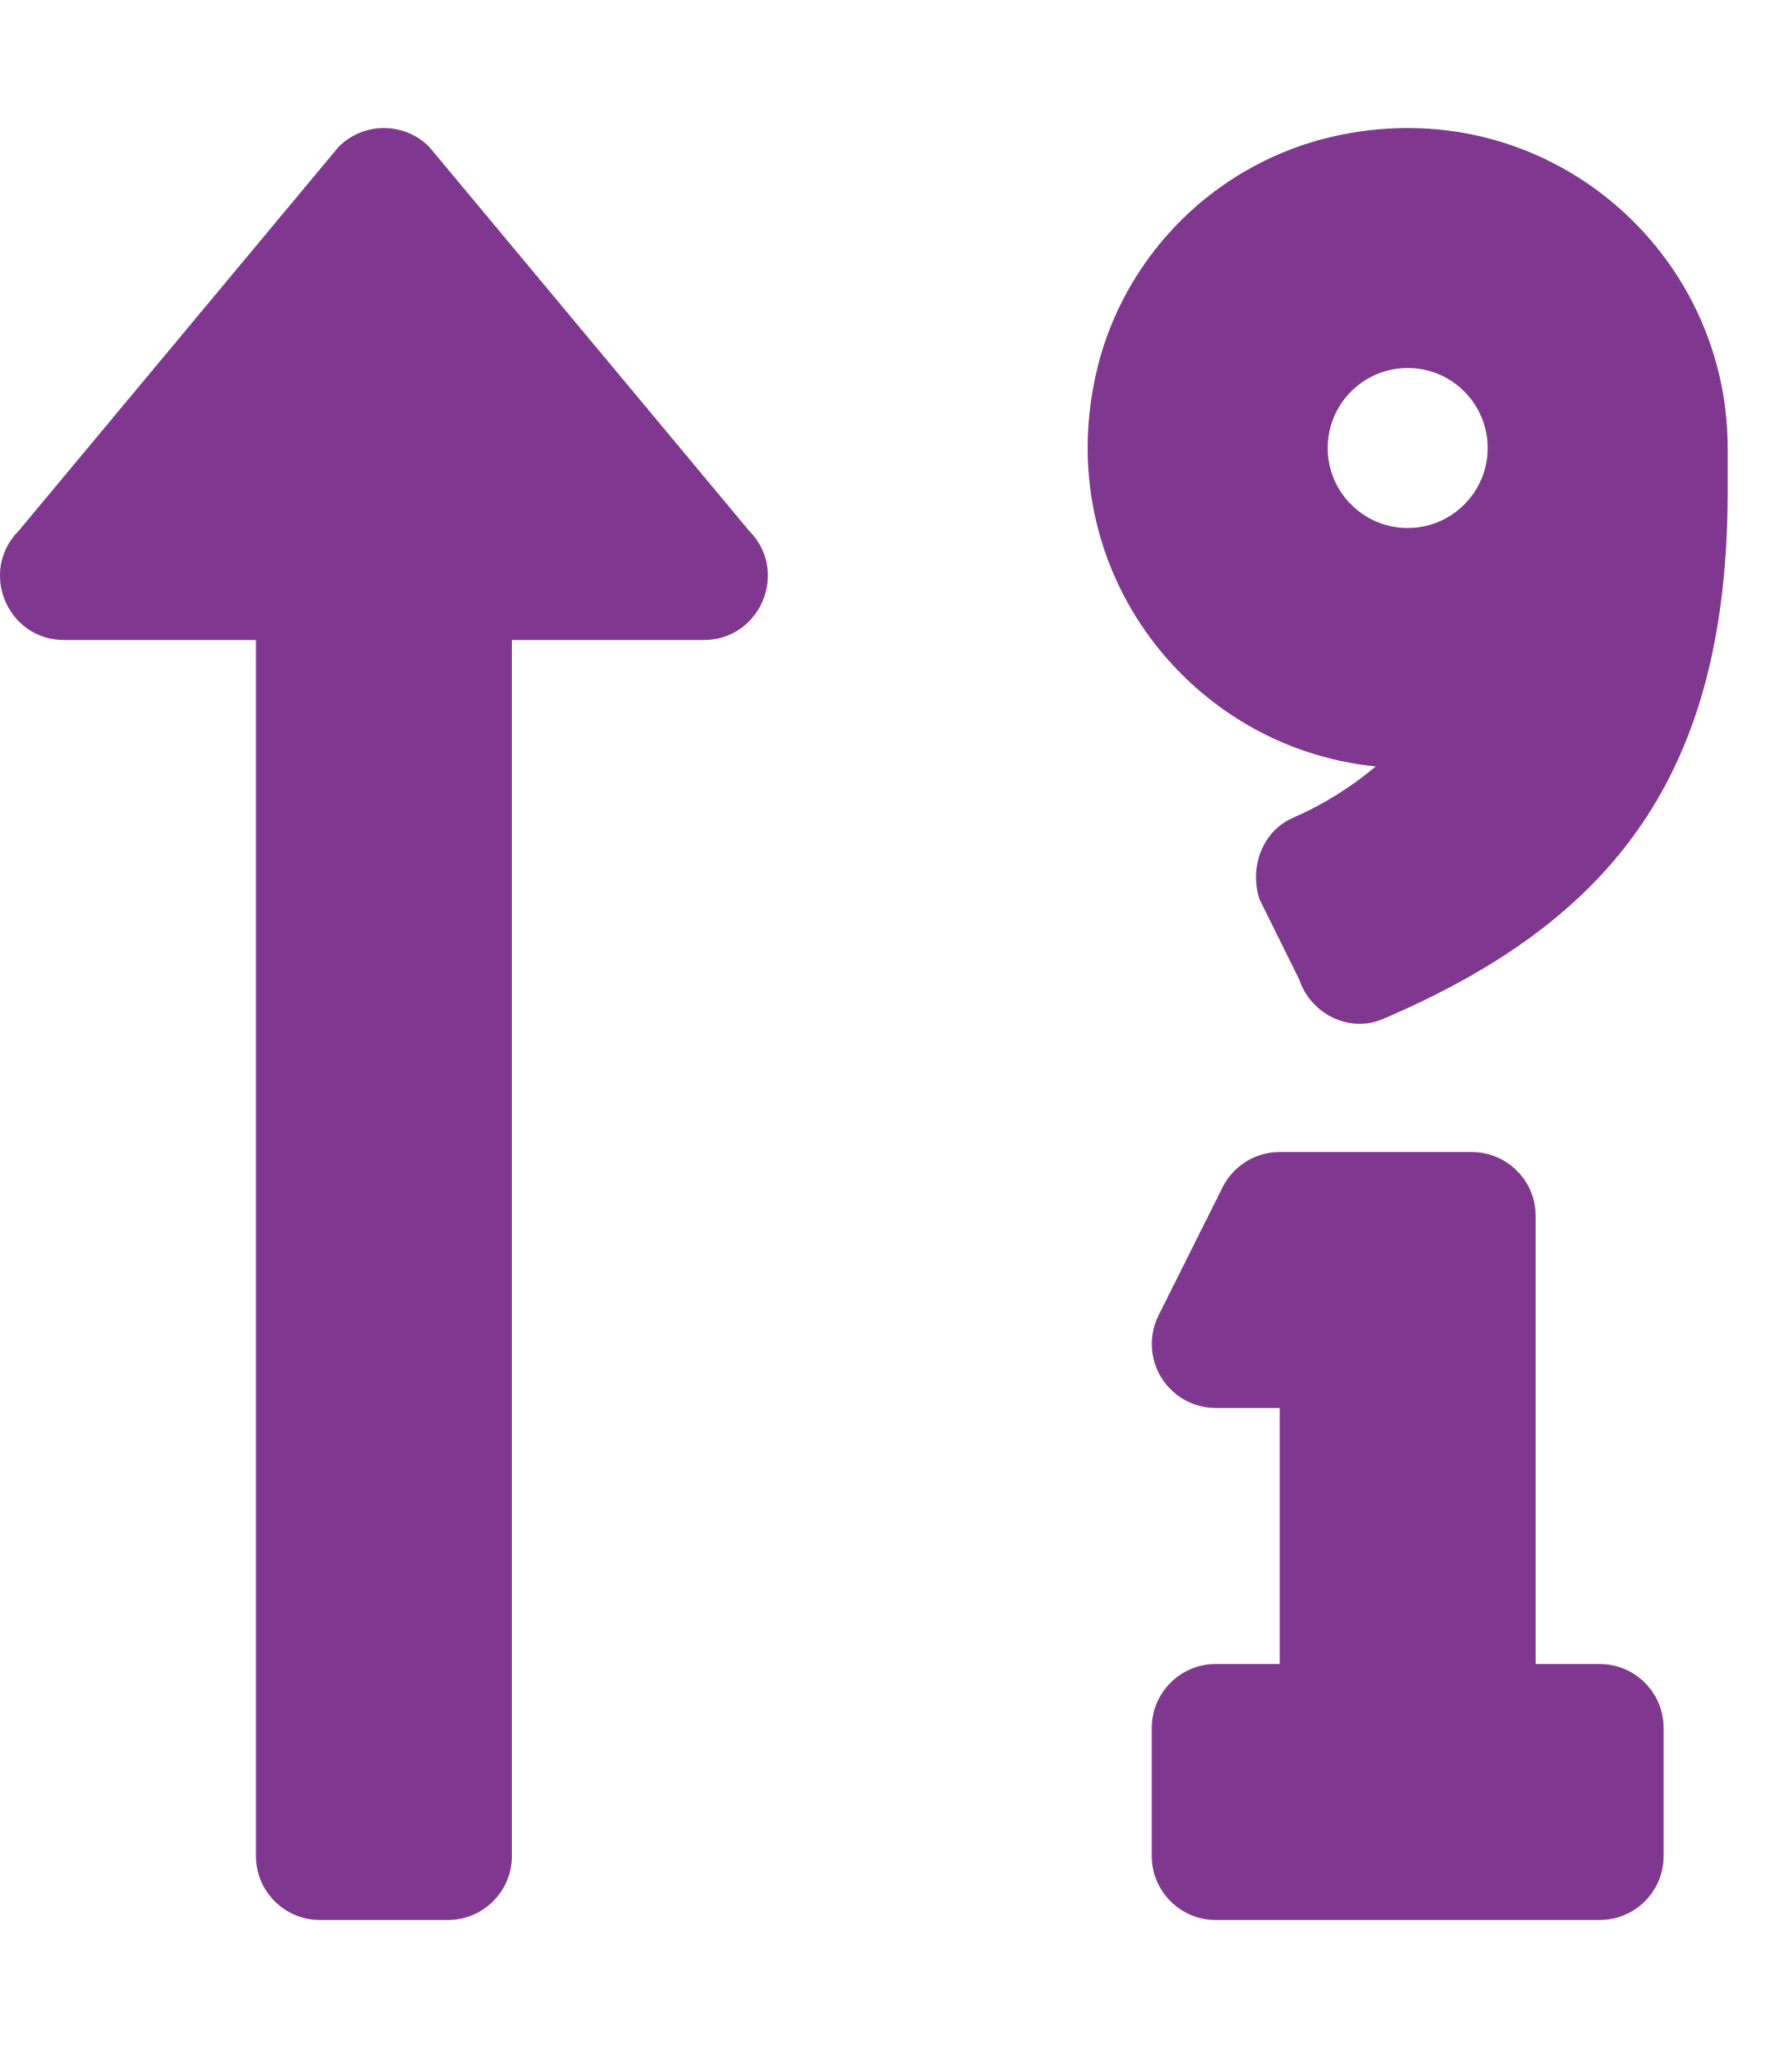
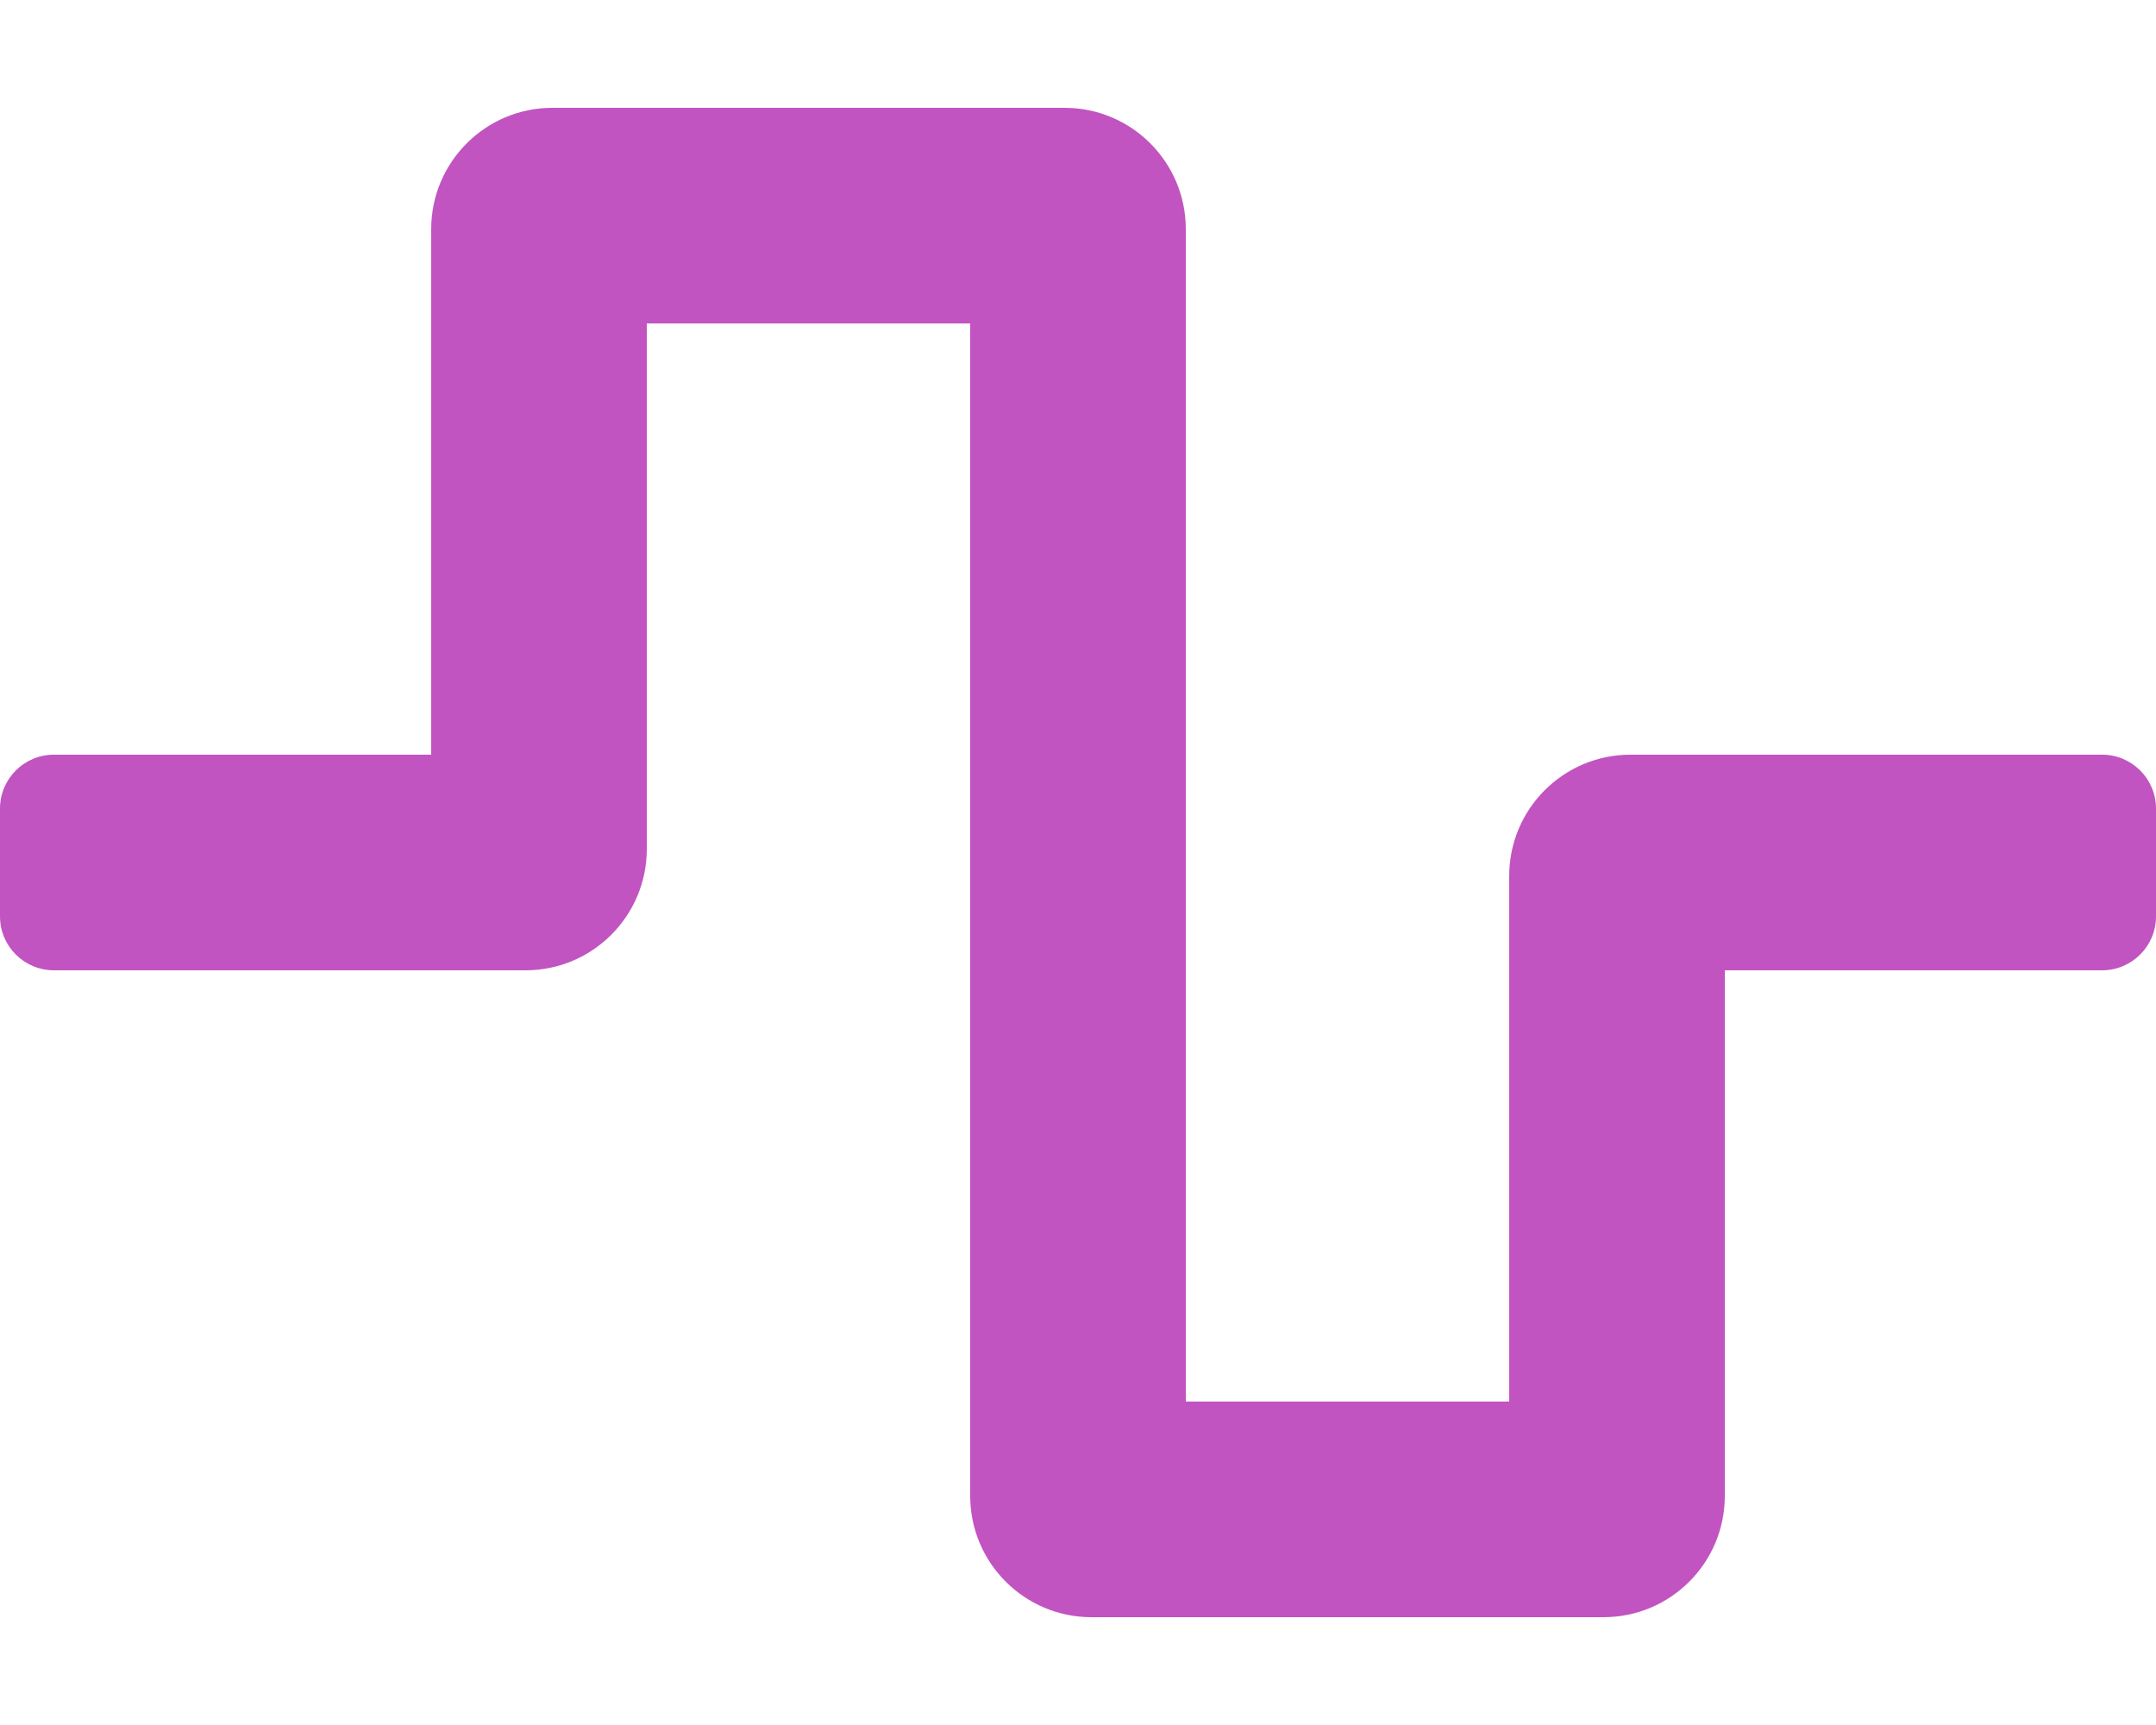
- <svg xmlns="http://www.w3.org/2000/svg" style="fill:#803790;" viewBox="0 0 448 512">
-   <path d="M107.31 36.69a16 16 0 0 0-22.62 0l-80 96C-5.35 142.74 1.78 160 16 160h48v304a16 16 0 0 0 16 16h32a16 16 0 0 0 16-16V160h48c14.21 0 21.38-17.24 11.31-27.31zM400 416h-16V304a16 16 0 0 0-16-16h-48a16 16 0 0 0-14.29 8.83l-16 32A16 16 0 0 0 304 352h16v64h-16a16 16 0 0 0-16 16v32a16 16 0 0 0 16 16h96a16 16 0 0 0 16-16v-32a16 16 0 0 0-16-16zM330.17 34.91a79 79 0 0 0-55 54.17c-14.27 51.05 21.19 97.77 68.83 102.53a84.07 84.07 0 0 1-20.85 12.91c-7.57 3.4-10.8 12.47-8.18 20.34l9.9 20c2.87 8.63 12.53 13.49 20.9 9.91 58-24.77 86.25-61.61 86.25-132V112c-.02-51.21-48.4-91.34-101.85-77.09zM352 132a20 20 0 1 1 20-20 20 20 0 0 1-20 20z" />
+ <svg xmlns="http://www.w3.org/2000/svg" style="fill:#C154C1;" viewBox="0 0 640 512">
+   <path d="M476 480H324a36 36 0 0 1-36-36V96h-96v156a36 36 0 0 1-36 36H16a16 16 0 0 1-16-16v-32a16 16 0 0 1 16-16h112V68a36 36 0 0 1 36-36h152a36 36 0 0 1 36 36v348h96V260a36 36 0 0 1 36-36h140a16 16 0 0 1 16 16v32a16 16 0 0 1-16 16H512v156a36 36 0 0 1-36 36z" />
</svg>
